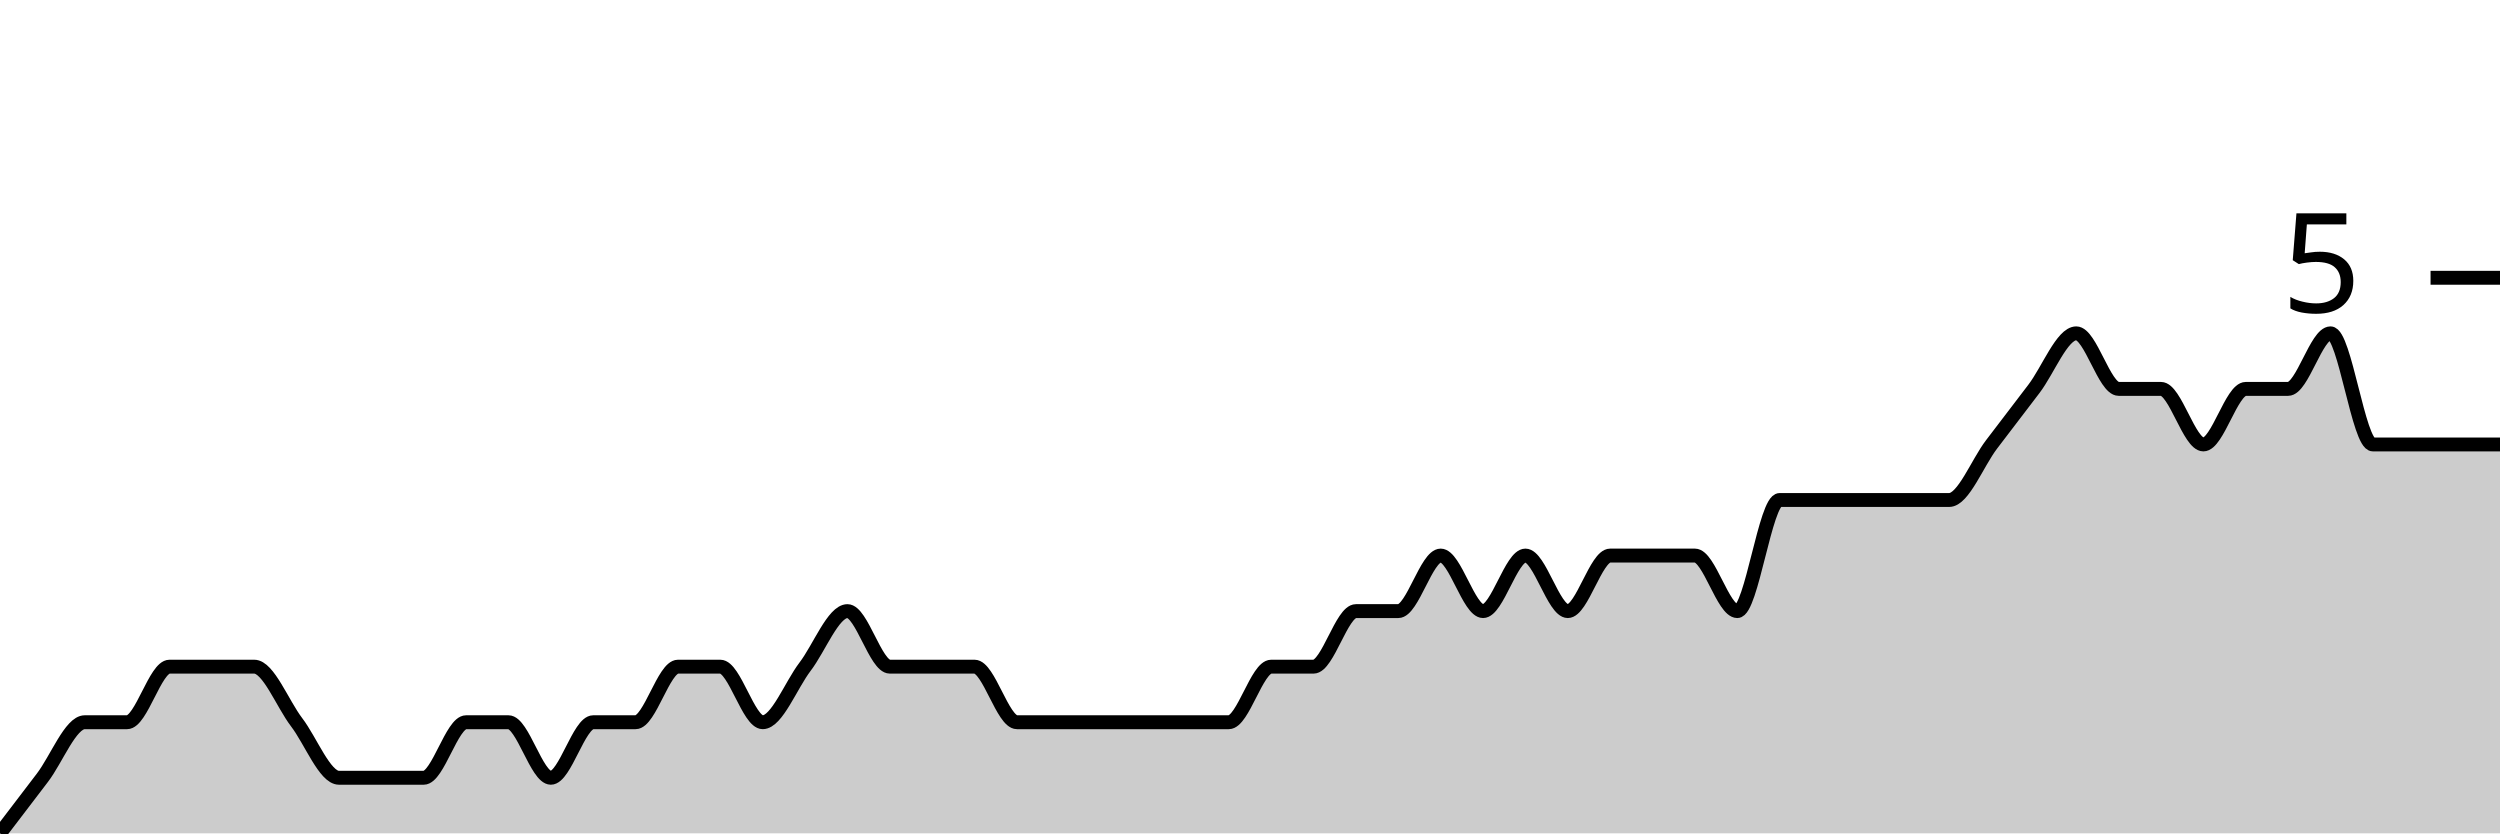
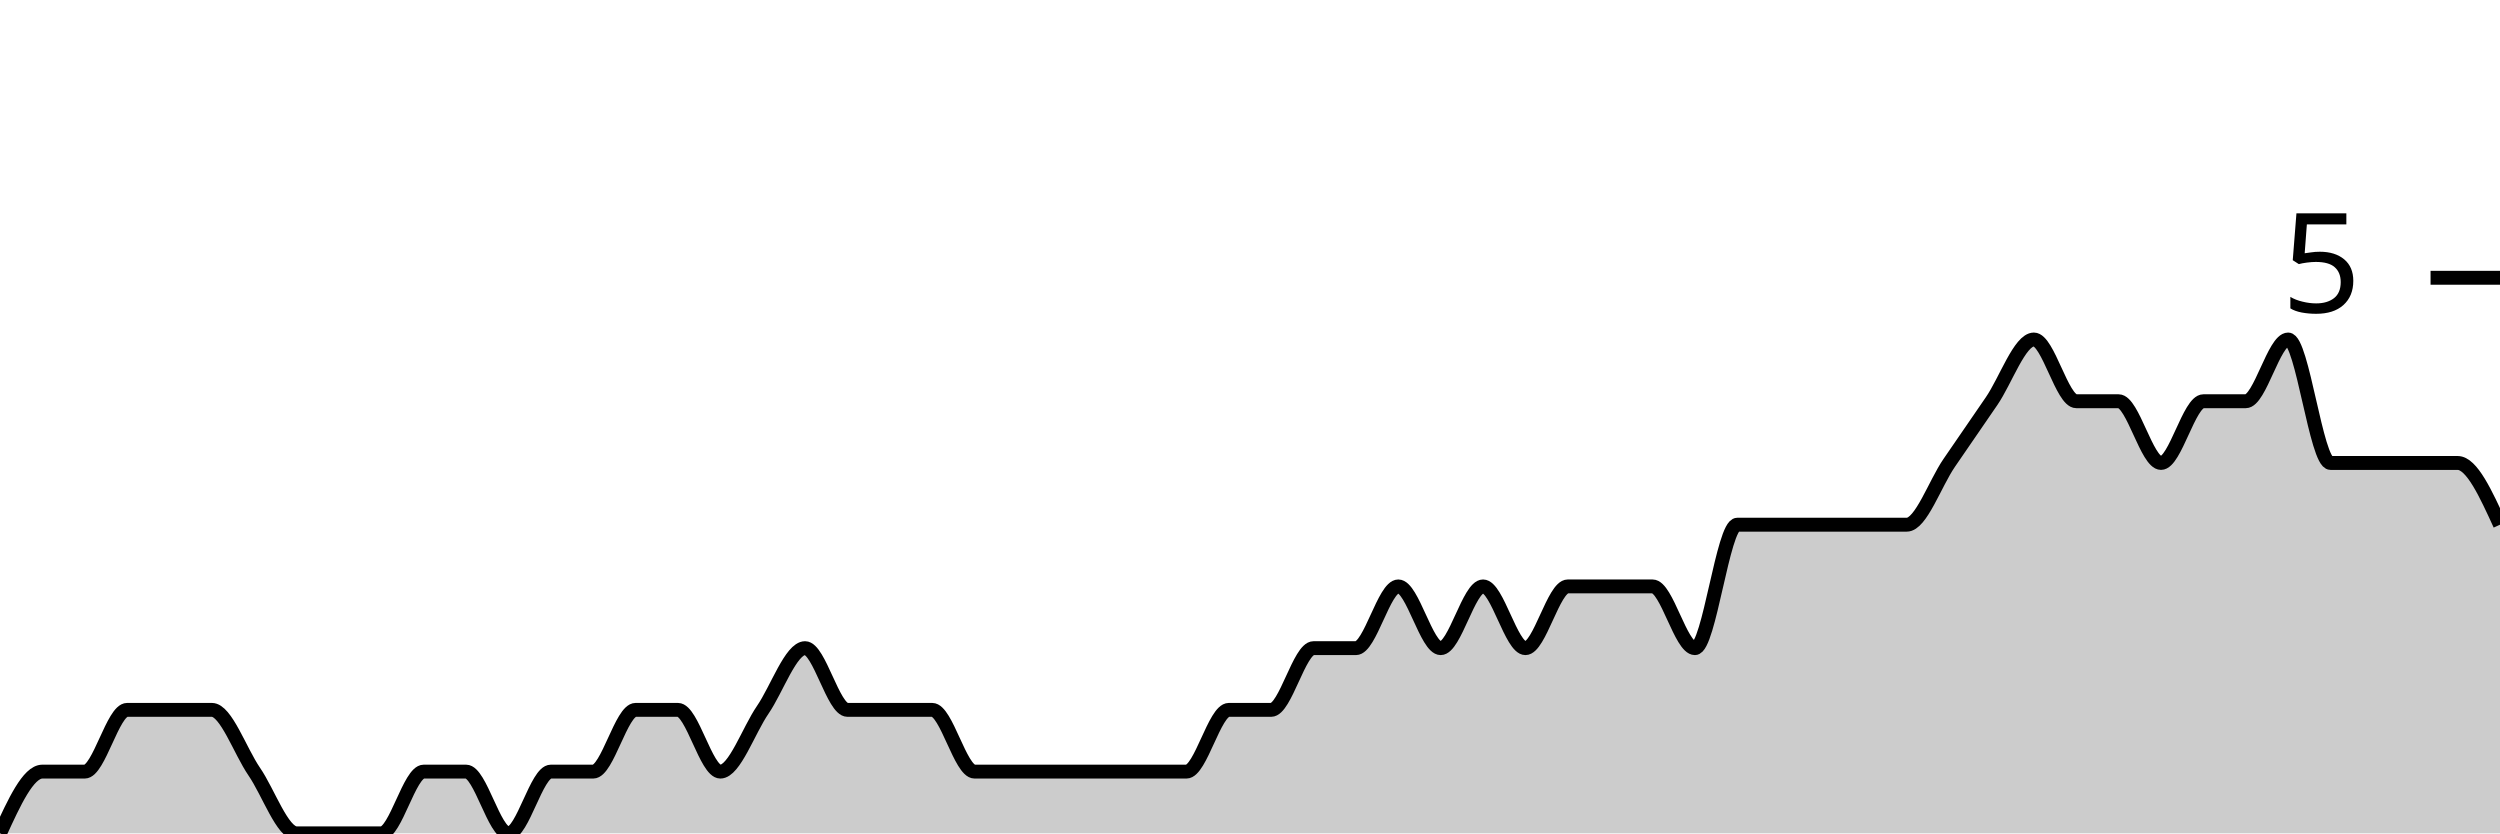
<svg xmlns="http://www.w3.org/2000/svg" viewBox="0 0 180 60">
  <g transform="translate(0,20)">
-     <path class="area" fill="rgba(0, 0, 0, 0.2)" d="M0,40C1.017,38.667,2.034,37.333,3.051,36C4.068,34.667,5.085,32,6.102,32C7.119,32,8.136,32,9.153,32C10.169,32,11.186,28,12.203,28C13.22,28,14.237,28,15.254,28C16.271,28,17.288,28,18.305,28C19.322,28,20.339,30.667,21.356,32C22.373,33.333,23.39,36,24.407,36C25.424,36,26.441,36,27.458,36C28.475,36,29.492,36,30.508,36C31.525,36,32.542,32,33.559,32C34.576,32,35.593,32,36.61,32C37.627,32,38.644,36,39.661,36C40.678,36,41.695,32,42.712,32C43.729,32,44.746,32,45.763,32C46.78,32,47.797,28,48.814,28C49.831,28,50.847,28,51.864,28C52.881,28,53.898,32,54.915,32C55.932,32,56.949,29.333,57.966,28C58.983,26.667,60,24,61.017,24C62.034,24,63.051,28,64.068,28C65.085,28,66.102,28,67.119,28C68.136,28,69.153,28,70.169,28C71.186,28,72.203,32,73.22,32C74.237,32,75.254,32,76.271,32C77.288,32,78.305,32,79.322,32C80.339,32,81.356,32,82.373,32C83.39,32,84.407,32,85.424,32C86.441,32,87.458,32,88.475,32C89.492,32,90.508,28,91.525,28C92.542,28,93.559,28,94.576,28C95.593,28,96.61,24,97.627,24C98.644,24,99.661,24,100.678,24C101.695,24,102.712,20,103.729,20C104.746,20,105.763,24,106.78,24C107.797,24,108.814,20,109.831,20C110.847,20,111.864,24,112.881,24C113.898,24,114.915,20,115.932,20C116.949,20,117.966,20,118.983,20C120,20,121.017,20,122.034,20C123.051,20,124.068,24,125.085,24C126.102,24,127.119,16,128.136,16C129.153,16,130.169,16,131.186,16C132.203,16,133.22,16,134.237,16C135.254,16,136.271,16,137.288,16C138.305,16,139.322,16,140.339,16C141.356,16,142.373,13.333,143.39,12C144.407,10.667,145.424,9.333,146.441,8C147.458,6.667,148.475,4,149.492,4C150.508,4,151.525,8,152.542,8C153.559,8,154.576,8,155.593,8C156.61,8,157.627,12,158.644,12C159.661,12,160.678,8,161.695,8C162.712,8,163.729,8,164.746,8C165.763,8,166.78,4,167.797,4C168.814,4,169.831,12,170.847,12C171.864,12,172.881,12,173.898,12C174.915,12,175.932,12,176.949,12C177.966,12,178.983,12,180,12L180,40C178.983,40,177.966,40,176.949,40C175.932,40,174.915,40,173.898,40C172.881,40,171.864,40,170.847,40C169.831,40,168.814,40,167.797,40C166.78,40,165.763,40,164.746,40C163.729,40,162.712,40,161.695,40C160.678,40,159.661,40,158.644,40C157.627,40,156.61,40,155.593,40C154.576,40,153.559,40,152.542,40C151.525,40,150.508,40,149.492,40C148.475,40,147.458,40,146.441,40C145.424,40,144.407,40,143.39,40C142.373,40,141.356,40,140.339,40C139.322,40,138.305,40,137.288,40C136.271,40,135.254,40,134.237,40C133.22,40,132.203,40,131.186,40C130.169,40,129.153,40,128.136,40C127.119,40,126.102,40,125.085,40C124.068,40,123.051,40,122.034,40C121.017,40,120,40,118.983,40C117.966,40,116.949,40,115.932,40C114.915,40,113.898,40,112.881,40C111.864,40,110.847,40,109.831,40C108.814,40,107.797,40,106.78,40C105.763,40,104.746,40,103.729,40C102.712,40,101.695,40,100.678,40C99.661,40,98.644,40,97.627,40C96.61,40,95.593,40,94.576,40C93.559,40,92.542,40,91.525,40C90.508,40,89.492,40,88.475,40C87.458,40,86.441,40,85.424,40C84.407,40,83.39,40,82.373,40C81.356,40,80.339,40,79.322,40C78.305,40,77.288,40,76.271,40C75.254,40,74.237,40,73.22,40C72.203,40,71.186,40,70.169,40C69.153,40,68.136,40,67.119,40C66.102,40,65.085,40,64.068,40C63.051,40,62.034,40,61.017,40C60,40,58.983,40,57.966,40C56.949,40,55.932,40,54.915,40C53.898,40,52.881,40,51.864,40C50.847,40,49.831,40,48.814,40C47.797,40,46.78,40,45.763,40C44.746,40,43.729,40,42.712,40C41.695,40,40.678,40,39.661,40C38.644,40,37.627,40,36.61,40C35.593,40,34.576,40,33.559,40C32.542,40,31.525,40,30.508,40C29.492,40,28.475,40,27.458,40C26.441,40,25.424,40,24.407,40C23.39,40,22.373,40,21.356,40C20.339,40,19.322,40,18.305,40C17.288,40,16.271,40,15.254,40C14.237,40,13.22,40,12.203,40C11.186,40,10.169,40,9.153,40C8.136,40,7.119,40,6.102,40C5.085,40,4.068,40,3.051,40C2.034,40,1.017,40,0,40Z" />
-     <path class="line" stroke="black" fill="none" d="M0,40C1.017,38.667,2.034,37.333,3.051,36C4.068,34.667,5.085,32,6.102,32C7.119,32,8.136,32,9.153,32C10.169,32,11.186,28,12.203,28C13.22,28,14.237,28,15.254,28C16.271,28,17.288,28,18.305,28C19.322,28,20.339,30.667,21.356,32C22.373,33.333,23.39,36,24.407,36C25.424,36,26.441,36,27.458,36C28.475,36,29.492,36,30.508,36C31.525,36,32.542,32,33.559,32C34.576,32,35.593,32,36.61,32C37.627,32,38.644,36,39.661,36C40.678,36,41.695,32,42.712,32C43.729,32,44.746,32,45.763,32C46.78,32,47.797,28,48.814,28C49.831,28,50.847,28,51.864,28C52.881,28,53.898,32,54.915,32C55.932,32,56.949,29.333,57.966,28C58.983,26.667,60,24,61.017,24C62.034,24,63.051,28,64.068,28C65.085,28,66.102,28,67.119,28C68.136,28,69.153,28,70.169,28C71.186,28,72.203,32,73.22,32C74.237,32,75.254,32,76.271,32C77.288,32,78.305,32,79.322,32C80.339,32,81.356,32,82.373,32C83.39,32,84.407,32,85.424,32C86.441,32,87.458,32,88.475,32C89.492,32,90.508,28,91.525,28C92.542,28,93.559,28,94.576,28C95.593,28,96.61,24,97.627,24C98.644,24,99.661,24,100.678,24C101.695,24,102.712,20,103.729,20C104.746,20,105.763,24,106.78,24C107.797,24,108.814,20,109.831,20C110.847,20,111.864,24,112.881,24C113.898,24,114.915,20,115.932,20C116.949,20,117.966,20,118.983,20C120,20,121.017,20,122.034,20C123.051,20,124.068,24,125.085,24C126.102,24,127.119,16,128.136,16C129.153,16,130.169,16,131.186,16C132.203,16,133.22,16,134.237,16C135.254,16,136.271,16,137.288,16C138.305,16,139.322,16,140.339,16C141.356,16,142.373,13.333,143.39,12C144.407,10.667,145.424,9.333,146.441,8C147.458,6.667,148.475,4,149.492,4C150.508,4,151.525,8,152.542,8C153.559,8,154.576,8,155.593,8C156.61,8,157.627,12,158.644,12C159.661,12,160.678,8,161.695,8C162.712,8,163.729,8,164.746,8C165.763,8,166.78,4,167.797,4C168.814,4,169.831,12,170.847,12C171.864,12,172.881,12,173.898,12C174.915,12,175.932,12,176.949,12C177.966,12,178.983,12,180,12" />
+     <path class="area" fill="rgba(0, 0, 0, 0.2)" d="M0,40C1.017,37.778,2.034,35.556,3.051,35.556C4.068,35.556,5.085,35.556,6.102,35.556C7.119,35.556,8.136,31.111,9.153,31.111C10.169,31.111,11.186,31.111,12.203,31.111C13.22,31.111,14.237,31.111,15.254,31.111C16.271,31.111,17.288,34.074,18.305,35.556C19.322,37.037,20.339,40,21.356,40C22.373,40,23.39,40,24.407,40C25.424,40,26.441,40,27.458,40C28.475,40,29.492,35.556,30.508,35.556C31.525,35.556,32.542,35.556,33.559,35.556C34.576,35.556,35.593,40,36.61,40C37.627,40,38.644,35.556,39.661,35.556C40.678,35.556,41.695,35.556,42.712,35.556C43.729,35.556,44.746,31.111,45.763,31.111C46.78,31.111,47.797,31.111,48.814,31.111C49.831,31.111,50.847,35.556,51.864,35.556C52.881,35.556,53.898,32.593,54.915,31.111C55.932,29.63,56.949,26.667,57.966,26.667C58.983,26.667,60,31.111,61.017,31.111C62.034,31.111,63.051,31.111,64.068,31.111C65.085,31.111,66.102,31.111,67.119,31.111C68.136,31.111,69.153,35.556,70.169,35.556C71.186,35.556,72.203,35.556,73.22,35.556C74.237,35.556,75.254,35.556,76.271,35.556C77.288,35.556,78.305,35.556,79.322,35.556C80.339,35.556,81.356,35.556,82.373,35.556C83.39,35.556,84.407,35.556,85.424,35.556C86.441,35.556,87.458,31.111,88.475,31.111C89.492,31.111,90.508,31.111,91.525,31.111C92.542,31.111,93.559,26.667,94.576,26.667C95.593,26.667,96.61,26.667,97.627,26.667C98.644,26.667,99.661,22.222,100.678,22.222C101.695,22.222,102.712,26.667,103.729,26.667C104.746,26.667,105.763,22.222,106.78,22.222C107.797,22.222,108.814,26.667,109.831,26.667C110.847,26.667,111.864,22.222,112.881,22.222C113.898,22.222,114.915,22.222,115.932,22.222C116.949,22.222,117.966,22.222,118.983,22.222C120,22.222,121.017,26.667,122.034,26.667C123.051,26.667,124.068,17.778,125.085,17.778C126.102,17.778,127.119,17.778,128.136,17.778C129.153,17.778,130.169,17.778,131.186,17.778C132.203,17.778,133.22,17.778,134.237,17.778C135.254,17.778,136.271,17.778,137.288,17.778C138.305,17.778,139.322,14.815,140.339,13.333C141.356,11.852,142.373,10.37,143.39,8.889C144.407,7.407,145.424,4.444,146.441,4.444C147.458,4.444,148.475,8.889,149.492,8.889C150.508,8.889,151.525,8.889,152.542,8.889C153.559,8.889,154.576,13.333,155.593,13.333C156.61,13.333,157.627,8.889,158.644,8.889C159.661,8.889,160.678,8.889,161.695,8.889C162.712,8.889,163.729,4.444,164.746,4.444C165.763,4.444,166.78,13.333,167.797,13.333C168.814,13.333,169.831,13.333,170.847,13.333C171.864,13.333,172.881,13.333,173.898,13.333C174.915,13.333,175.932,13.333,176.949,13.333C177.966,13.333,178.983,15.556,180,17.778L180,40C178.983,40,177.966,40,176.949,40C175.932,40,174.915,40,173.898,40C172.881,40,171.864,40,170.847,40C169.831,40,168.814,40,167.797,40C166.78,40,165.763,40,164.746,40C163.729,40,162.712,40,161.695,40C160.678,40,159.661,40,158.644,40C157.627,40,156.61,40,155.593,40C154.576,40,153.559,40,152.542,40C151.525,40,150.508,40,149.492,40C148.475,40,147.458,40,146.441,40C145.424,40,144.407,40,143.39,40C142.373,40,141.356,40,140.339,40C139.322,40,138.305,40,137.288,40C136.271,40,135.254,40,134.237,40C133.22,40,132.203,40,131.186,40C130.169,40,129.153,40,128.136,40C127.119,40,126.102,40,125.085,40C124.068,40,123.051,40,122.034,40C121.017,40,120,40,118.983,40C117.966,40,116.949,40,115.932,40C114.915,40,113.898,40,112.881,40C111.864,40,110.847,40,109.831,40C108.814,40,107.797,40,106.78,40C105.763,40,104.746,40,103.729,40C102.712,40,101.695,40,100.678,40C99.661,40,98.644,40,97.627,40C96.61,40,95.593,40,94.576,40C93.559,40,92.542,40,91.525,40C90.508,40,89.492,40,88.475,40C87.458,40,86.441,40,85.424,40C84.407,40,83.39,40,82.373,40C81.356,40,80.339,40,79.322,40C78.305,40,77.288,40,76.271,40C75.254,40,74.237,40,73.22,40C72.203,40,71.186,40,70.169,40C69.153,40,68.136,40,67.119,40C66.102,40,65.085,40,64.068,40C63.051,40,62.034,40,61.017,40C60,40,58.983,40,57.966,40C56.949,40,55.932,40,54.915,40C53.898,40,52.881,40,51.864,40C50.847,40,49.831,40,48.814,40C47.797,40,46.78,40,45.763,40C44.746,40,43.729,40,42.712,40C41.695,40,40.678,40,39.661,40C38.644,40,37.627,40,36.61,40C35.593,40,34.576,40,33.559,40C32.542,40,31.525,40,30.508,40C29.492,40,28.475,40,27.458,40C26.441,40,25.424,40,24.407,40C23.39,40,22.373,40,21.356,40C20.339,40,19.322,40,18.305,40C17.288,40,16.271,40,15.254,40C14.237,40,13.22,40,12.203,40C11.186,40,10.169,40,9.153,40C8.136,40,7.119,40,6.102,40C5.085,40,4.068,40,3.051,40C2.034,40,1.017,40,0,40Z" />
+     <path class="line" stroke="black" fill="none" d="M0,40C1.017,37.778,2.034,35.556,3.051,35.556C4.068,35.556,5.085,35.556,6.102,35.556C7.119,35.556,8.136,31.111,9.153,31.111C10.169,31.111,11.186,31.111,12.203,31.111C13.22,31.111,14.237,31.111,15.254,31.111C16.271,31.111,17.288,34.074,18.305,35.556C19.322,37.037,20.339,40,21.356,40C22.373,40,23.39,40,24.407,40C25.424,40,26.441,40,27.458,40C28.475,40,29.492,35.556,30.508,35.556C31.525,35.556,32.542,35.556,33.559,35.556C34.576,35.556,35.593,40,36.61,40C37.627,40,38.644,35.556,39.661,35.556C40.678,35.556,41.695,35.556,42.712,35.556C43.729,35.556,44.746,31.111,45.763,31.111C46.78,31.111,47.797,31.111,48.814,31.111C49.831,31.111,50.847,35.556,51.864,35.556C52.881,35.556,53.898,32.593,54.915,31.111C55.932,29.63,56.949,26.667,57.966,26.667C58.983,26.667,60,31.111,61.017,31.111C62.034,31.111,63.051,31.111,64.068,31.111C65.085,31.111,66.102,31.111,67.119,31.111C68.136,31.111,69.153,35.556,70.169,35.556C71.186,35.556,72.203,35.556,73.22,35.556C74.237,35.556,75.254,35.556,76.271,35.556C77.288,35.556,78.305,35.556,79.322,35.556C80.339,35.556,81.356,35.556,82.373,35.556C83.39,35.556,84.407,35.556,85.424,35.556C86.441,35.556,87.458,31.111,88.475,31.111C89.492,31.111,90.508,31.111,91.525,31.111C92.542,31.111,93.559,26.667,94.576,26.667C95.593,26.667,96.61,26.667,97.627,26.667C98.644,26.667,99.661,22.222,100.678,22.222C101.695,22.222,102.712,26.667,103.729,26.667C104.746,26.667,105.763,22.222,106.78,22.222C107.797,22.222,108.814,26.667,109.831,26.667C110.847,26.667,111.864,22.222,112.881,22.222C113.898,22.222,114.915,22.222,115.932,22.222C116.949,22.222,117.966,22.222,118.983,22.222C120,22.222,121.017,26.667,122.034,26.667C123.051,26.667,124.068,17.778,125.085,17.778C126.102,17.778,127.119,17.778,128.136,17.778C129.153,17.778,130.169,17.778,131.186,17.778C132.203,17.778,133.22,17.778,134.237,17.778C135.254,17.778,136.271,17.778,137.288,17.778C138.305,17.778,139.322,14.815,140.339,13.333C141.356,11.852,142.373,10.37,143.39,8.889C144.407,7.407,145.424,4.444,146.441,4.444C147.458,4.444,148.475,8.889,149.492,8.889C150.508,8.889,151.525,8.889,152.542,8.889C153.559,8.889,154.576,13.333,155.593,13.333C156.61,13.333,157.627,8.889,158.644,8.889C159.661,8.889,160.678,8.889,161.695,8.889C162.712,8.889,163.729,4.444,164.746,4.444C165.763,4.444,166.78,13.333,167.797,13.333C168.814,13.333,169.831,13.333,170.847,13.333C171.864,13.333,172.881,13.333,173.898,13.333C174.915,13.333,175.932,13.333,176.949,13.333C177.966,13.333,178.983,15.556,180,17.778" />
    <path class="axis-ceiling" stroke-width="1" stroke="black" fill="none" d="M175,0L180,0" />
    <text class="axis-ceiling-label" font-family="sans-serif" text-anchor="end" font-size="10px" x="170" y="2.5">5</text>
  </g>
</svg>
